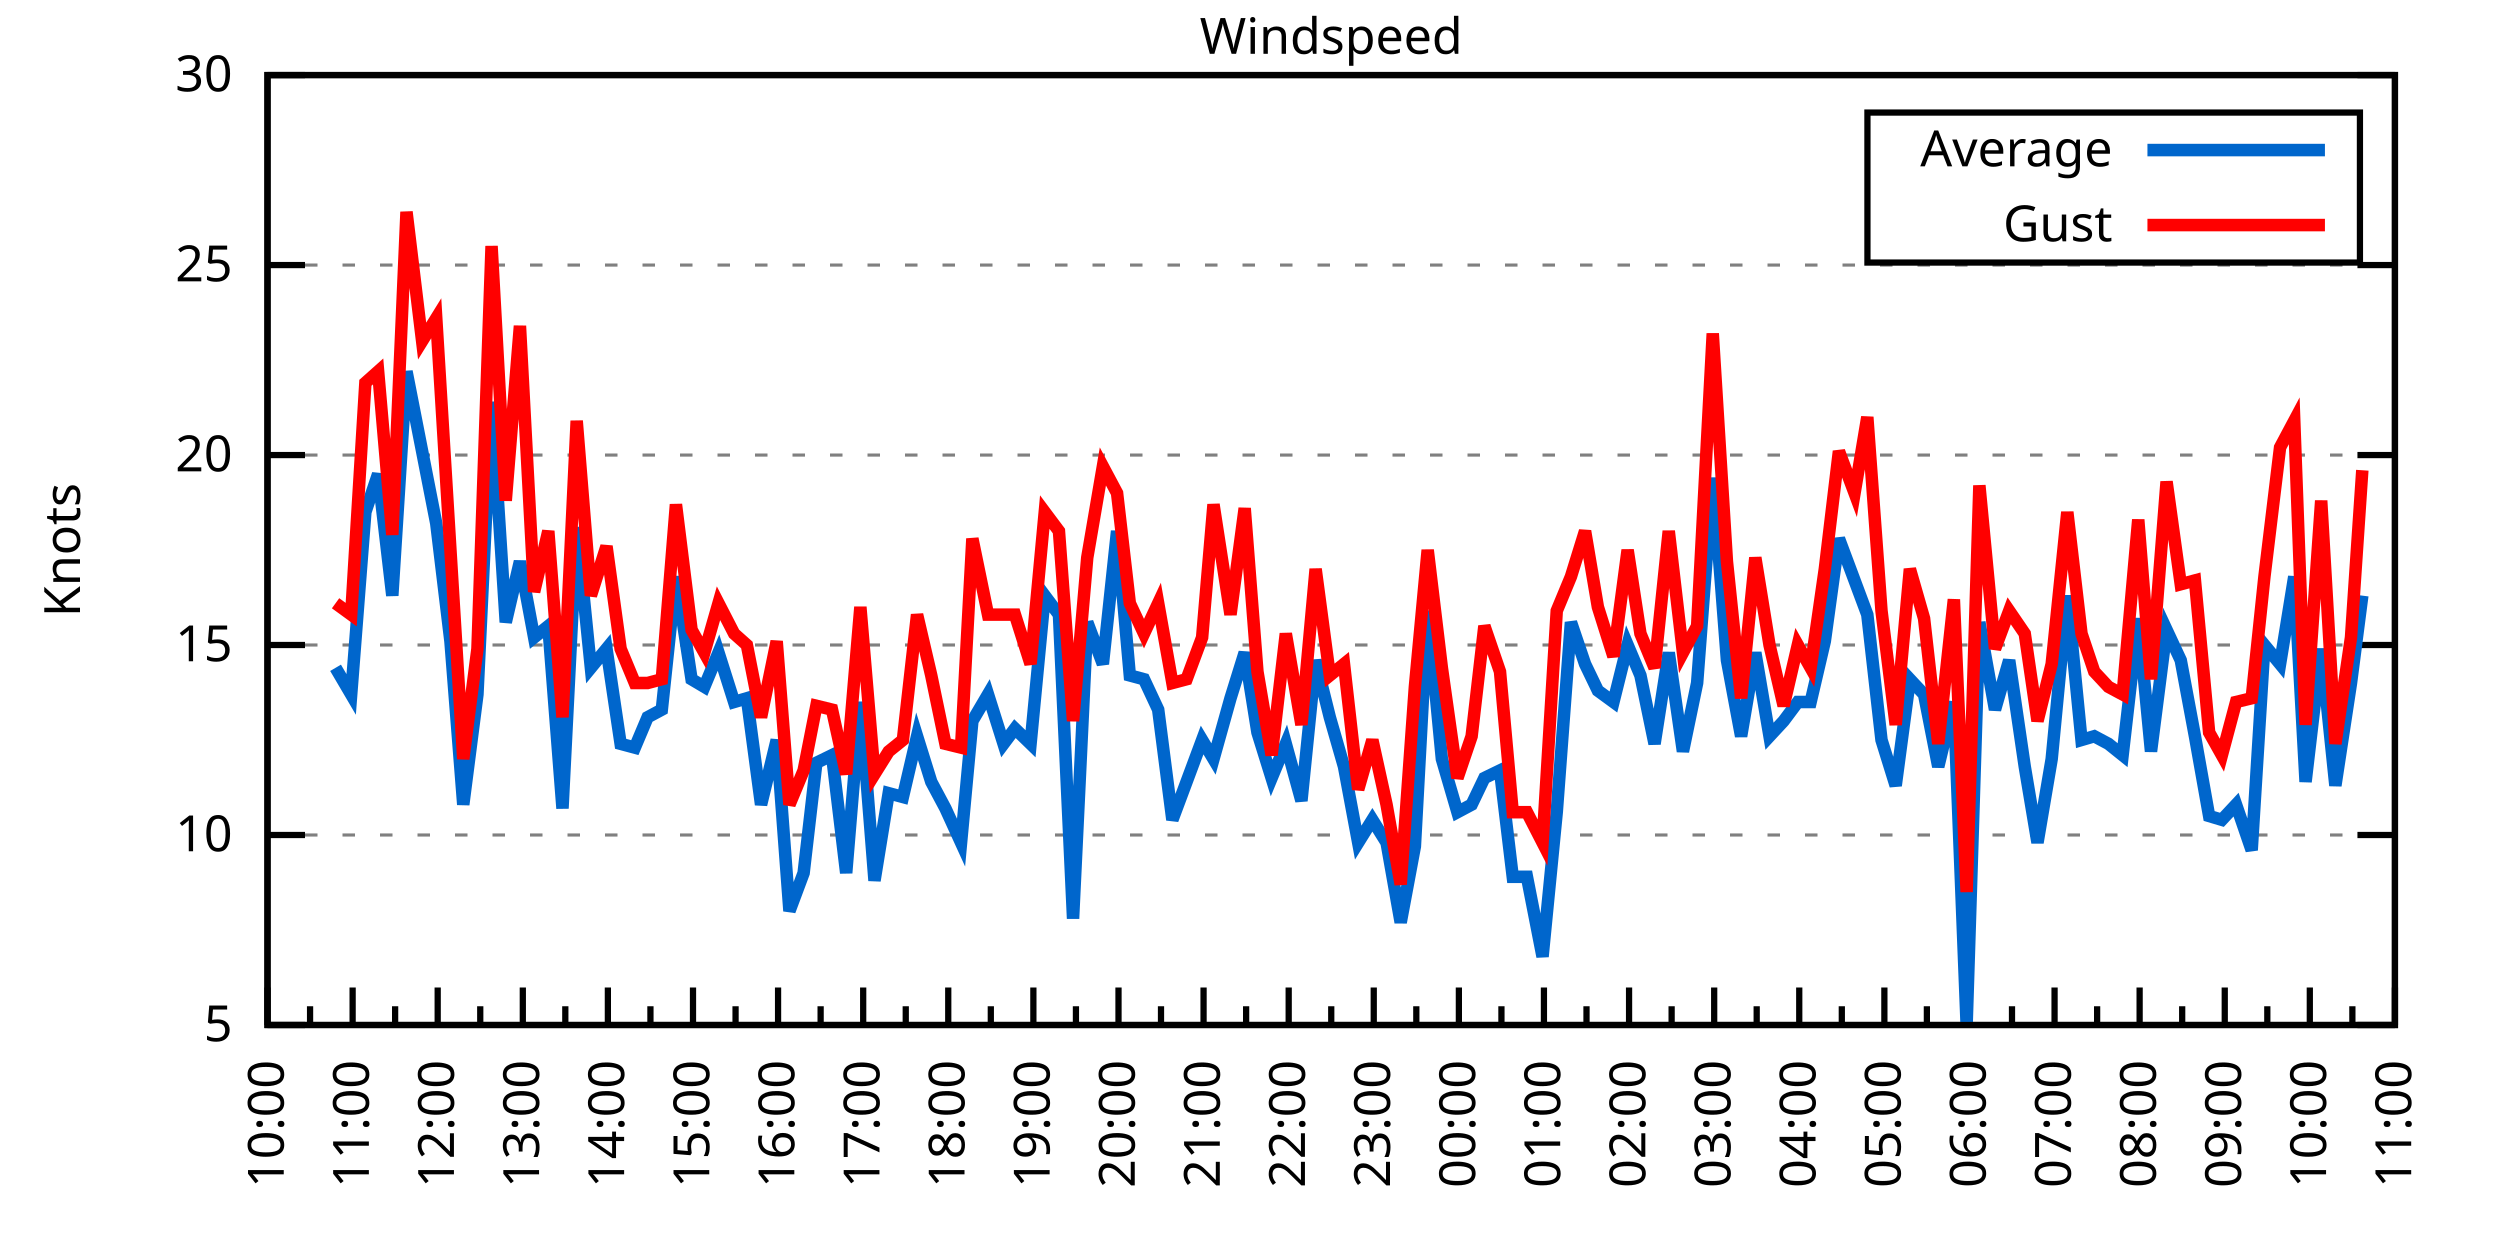
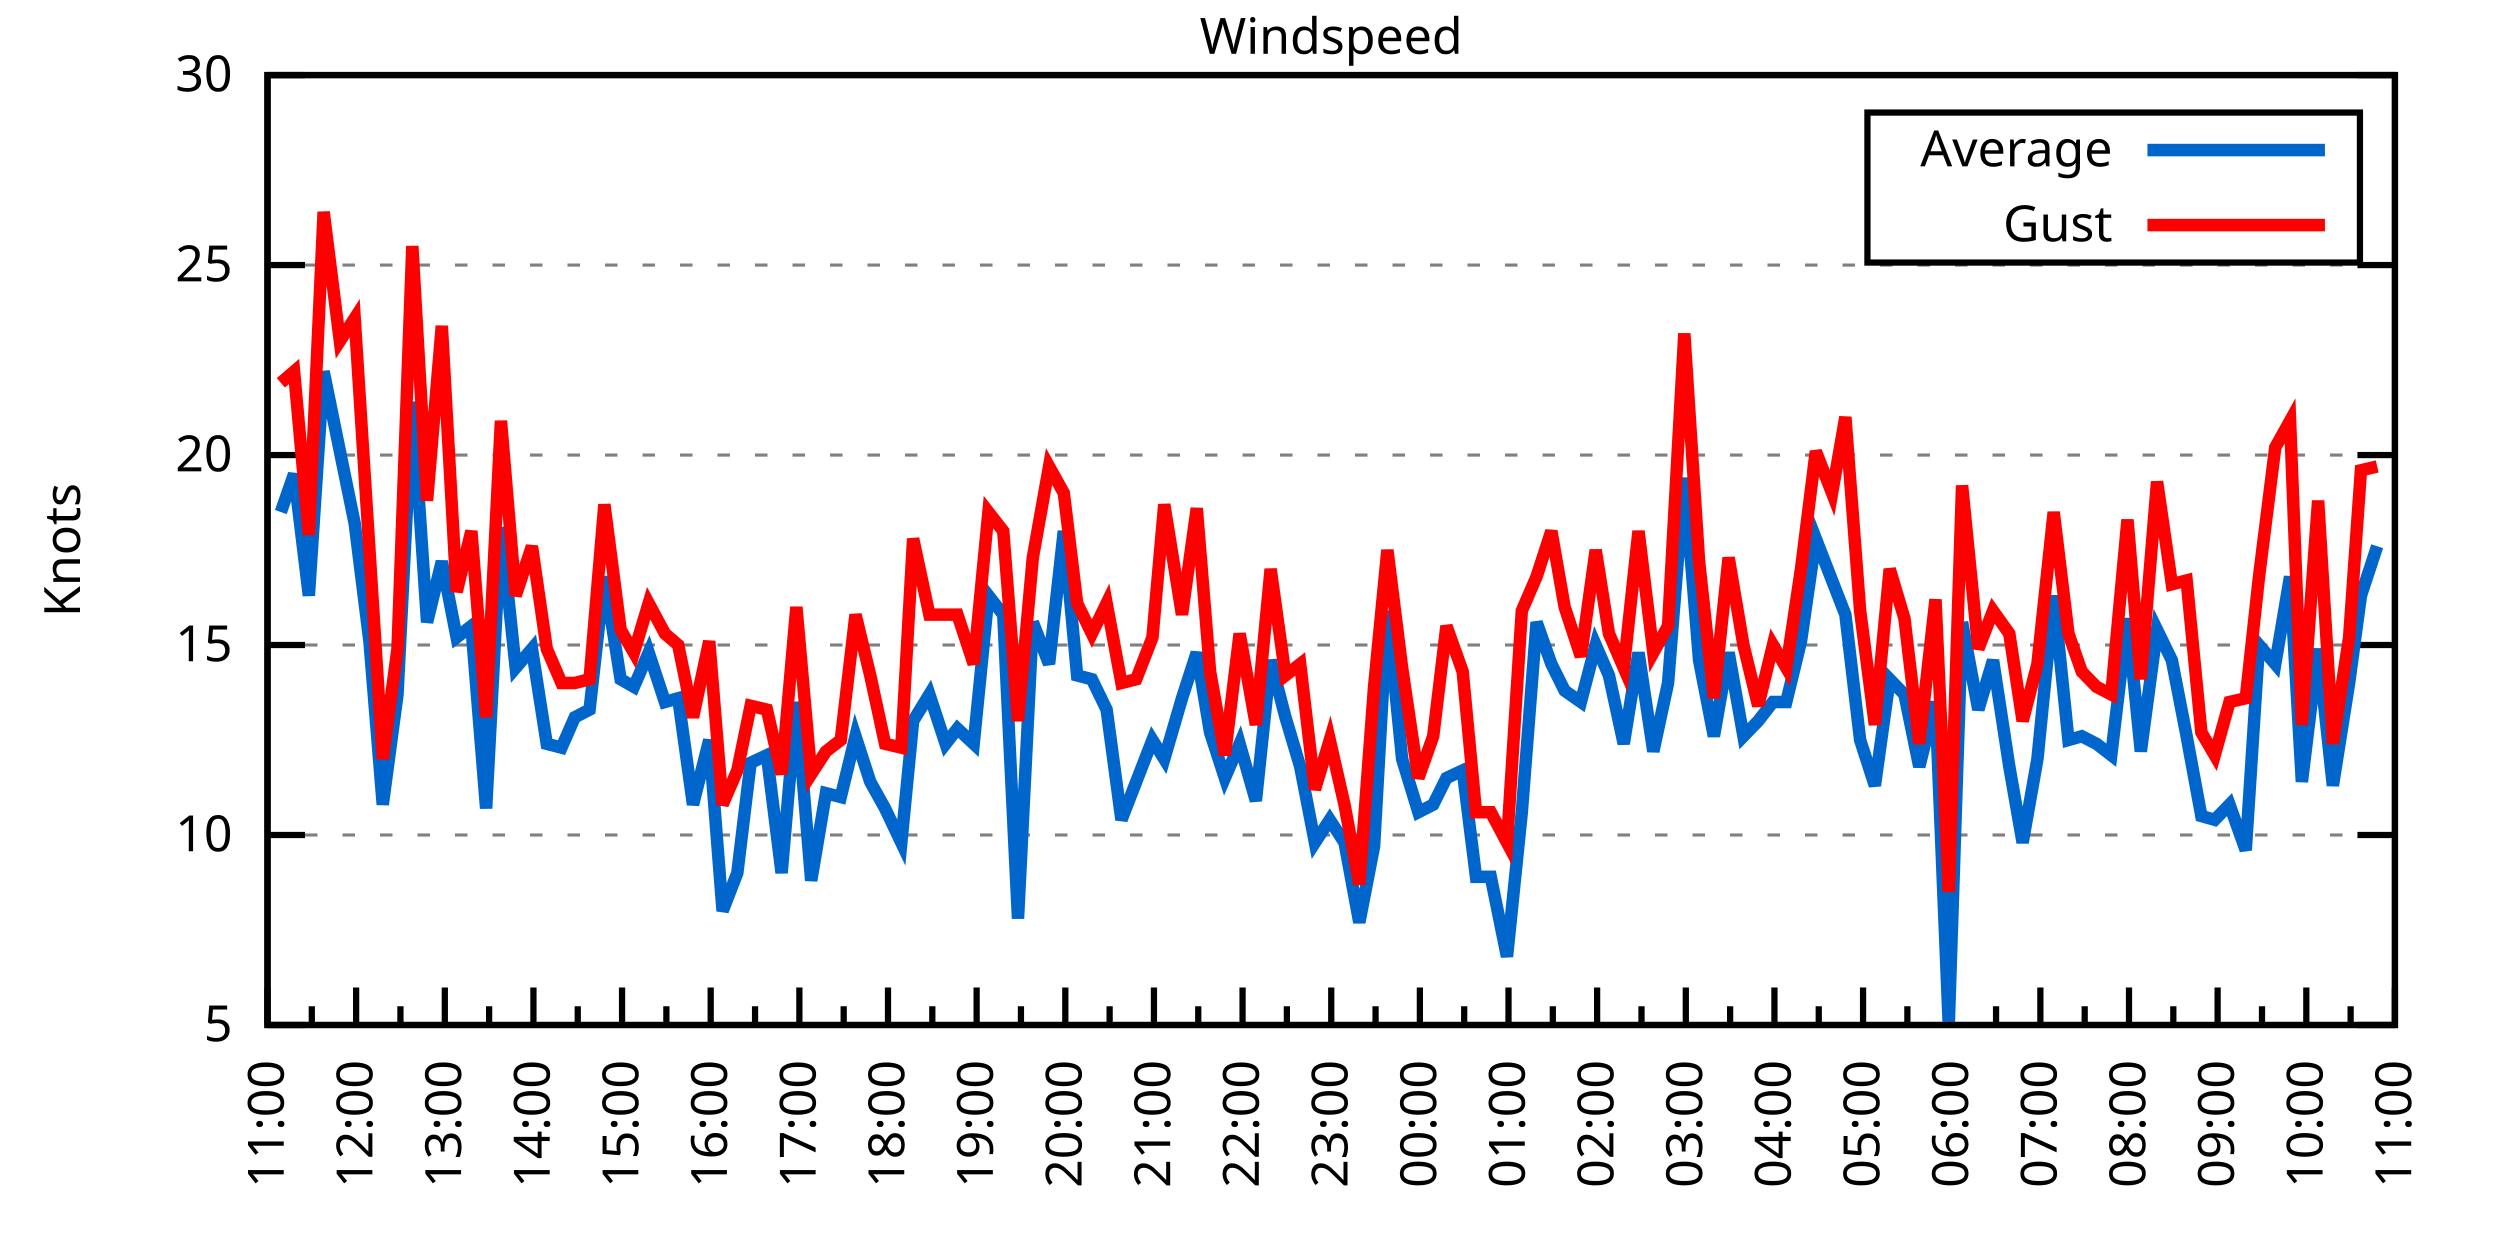
<svg xmlns="http://www.w3.org/2000/svg" xmlns:xlink="http://www.w3.org/1999/xlink" width="400" height="200" viewBox="0 0 400 200">
  <g id="gnuplot_canvas">
    <rect x="0" y="0" width="400" height="200" fill="none" />
    <defs>
      <circle id="gpDot" r="0.5" stroke-width="0.5" stroke="currentColor" />
      <path id="gpPt0" stroke-width="0.333" stroke="currentColor" d="M-1,0 h2 M0,-1 v2" />
      <path id="gpPt1" stroke-width="0.333" stroke="currentColor" d="M-1,-1 L1,1 M1,-1 L-1,1" />
      <path id="gpPt2" stroke-width="0.333" stroke="currentColor" d="M-1,0 L1,0 M0,-1 L0,1 M-1,-1 L1,1 M-1,1 L1,-1" />
      <rect id="gpPt3" stroke-width="0.333" stroke="currentColor" x="-1" y="-1" width="2" height="2" />
      <rect id="gpPt4" stroke-width="0.333" stroke="currentColor" fill="currentColor" x="-1" y="-1" width="2" height="2" />
      <circle id="gpPt5" stroke-width="0.333" stroke="currentColor" cx="0" cy="0" r="1" />
      <use xlink:href="#gpPt5" id="gpPt6" fill="currentColor" stroke="none" />
      <path id="gpPt7" stroke-width="0.333" stroke="currentColor" d="M0,-1.33 L-1.33,0.67 L1.33,0.67 z" />
      <use xlink:href="#gpPt7" id="gpPt8" fill="currentColor" stroke="none" />
      <use xlink:href="#gpPt7" id="gpPt9" stroke="currentColor" transform="rotate(180)" />
      <use xlink:href="#gpPt9" id="gpPt10" fill="currentColor" stroke="none" />
      <use xlink:href="#gpPt3" id="gpPt11" stroke="currentColor" transform="rotate(45)" />
      <use xlink:href="#gpPt11" id="gpPt12" fill="currentColor" stroke="none" />
      <path id="gpPt13" stroke-width="0.333" stroke="currentColor" d="M0,1.330 L1.265,0.411 L0.782,-1.067 L-0.782,-1.076 L-1.265,0.411 z" />
      <use xlink:href="#gpPt13" id="gpPt14" fill="currentColor" stroke="none" />
      <filter id="textbox" filterUnits="objectBoundingBox" x="0" y="0" height="1" width="1">
        <feFlood flood-color="white" flood-opacity="1" result="bgnd" />
        <feComposite in="SourceGraphic" in2="bgnd" operator="atop" />
      </filter>
      <filter id="greybox" filterUnits="objectBoundingBox" x="0" y="0" height="1" width="1">
        <feFlood flood-color="lightgrey" flood-opacity="1" result="grey" />
        <feComposite in="SourceGraphic" in2="grey" operator="atop" />
      </filter>
    </defs>
    <g fill="none" color="white" stroke="currentColor" stroke-width="1.00" stroke-linecap="butt" stroke-linejoin="miter">
</g>
    <g fill="none" color="black" stroke="currentColor" stroke-width="1.00" stroke-linecap="butt" stroke-linejoin="miter">
      <g stroke="none" shape-rendering="crispEdges">
        <polygon fill="rgb(255, 255, 255)" points="42.80,164.00 383.18,164.00 383.18,12.02 42.80,12.02 " />
      </g>
    </g>
    <g fill="none" color="black" stroke="currentColor" stroke-width="1.00" stroke-linecap="butt" stroke-linejoin="miter">
</g>
    <g fill="none" color="black" stroke="black" stroke-width="0.50" stroke-linecap="butt" stroke-linejoin="miter">
</g>
    <g fill="none" color="gray" stroke="currentColor" stroke-width="0.50" stroke-linecap="butt" stroke-linejoin="miter">
      <path stroke="gray" stroke-dasharray="2,4" class="gridline" d="M42.80,164.00 L383.19,164.00  " />
    </g>
    <g fill="none" color="gray" stroke="gray" stroke-width="1.00" stroke-linecap="butt" stroke-linejoin="miter">
</g>
    <g fill="none" color="black" stroke="currentColor" stroke-width="1.00" stroke-linecap="butt" stroke-linejoin="miter">
      <path stroke="black" d="M42.80,164.00 L48.80,164.00 M383.19,164.00 L377.19,164.00  " />
      <g transform="translate(37.20,166.60)" stroke="none" fill="black" font-family="Sans" font-size="8.00" text-anchor="end">
        <text>
          <tspan font-family="Sans"> 5</tspan>
        </text>
      </g>
    </g>
    <g fill="none" color="black" stroke="currentColor" stroke-width="1.00" stroke-linecap="butt" stroke-linejoin="miter">
</g>
    <g fill="none" color="black" stroke="black" stroke-width="0.50" stroke-linecap="butt" stroke-linejoin="miter">
</g>
    <g fill="none" color="gray" stroke="currentColor" stroke-width="0.50" stroke-linecap="butt" stroke-linejoin="miter">
      <path stroke="gray" stroke-dasharray="2,4" class="gridline" d="M42.80,133.60 L383.19,133.60  " />
    </g>
    <g fill="none" color="gray" stroke="gray" stroke-width="1.00" stroke-linecap="butt" stroke-linejoin="miter">
</g>
    <g fill="none" color="black" stroke="currentColor" stroke-width="1.00" stroke-linecap="butt" stroke-linejoin="miter">
      <path stroke="black" d="M42.80,133.60 L48.80,133.60 M383.19,133.60 L377.19,133.60  " />
      <g transform="translate(37.20,136.20)" stroke="none" fill="black" font-family="Sans" font-size="8.00" text-anchor="end">
        <text>
          <tspan font-family="Sans"> 10</tspan>
        </text>
      </g>
    </g>
    <g fill="none" color="black" stroke="currentColor" stroke-width="1.00" stroke-linecap="butt" stroke-linejoin="miter">
</g>
    <g fill="none" color="black" stroke="black" stroke-width="0.50" stroke-linecap="butt" stroke-linejoin="miter">
</g>
    <g fill="none" color="gray" stroke="currentColor" stroke-width="0.50" stroke-linecap="butt" stroke-linejoin="miter">
      <path stroke="gray" stroke-dasharray="2,4" class="gridline" d="M42.80,103.20 L383.19,103.20  " />
    </g>
    <g fill="none" color="gray" stroke="gray" stroke-width="1.00" stroke-linecap="butt" stroke-linejoin="miter">
</g>
    <g fill="none" color="black" stroke="currentColor" stroke-width="1.00" stroke-linecap="butt" stroke-linejoin="miter">
      <path stroke="black" d="M42.80,103.20 L48.80,103.20 M383.19,103.20 L377.19,103.20  " />
      <g transform="translate(37.20,105.80)" stroke="none" fill="black" font-family="Sans" font-size="8.00" text-anchor="end">
        <text>
          <tspan font-family="Sans"> 15</tspan>
        </text>
      </g>
    </g>
    <g fill="none" color="black" stroke="currentColor" stroke-width="1.00" stroke-linecap="butt" stroke-linejoin="miter">
</g>
    <g fill="none" color="black" stroke="black" stroke-width="0.50" stroke-linecap="butt" stroke-linejoin="miter">
</g>
    <g fill="none" color="gray" stroke="currentColor" stroke-width="0.50" stroke-linecap="butt" stroke-linejoin="miter">
      <path stroke="gray" stroke-dasharray="2,4" class="gridline" d="M42.80,72.81 L383.19,72.81  " />
    </g>
    <g fill="none" color="gray" stroke="gray" stroke-width="1.00" stroke-linecap="butt" stroke-linejoin="miter">
</g>
    <g fill="none" color="black" stroke="currentColor" stroke-width="1.00" stroke-linecap="butt" stroke-linejoin="miter">
      <path stroke="black" d="M42.80,72.81 L48.80,72.81 M383.19,72.81 L377.19,72.81  " />
      <g transform="translate(37.20,75.41)" stroke="none" fill="black" font-family="Sans" font-size="8.00" text-anchor="end">
        <text>
          <tspan font-family="Sans"> 20</tspan>
        </text>
      </g>
    </g>
    <g fill="none" color="black" stroke="currentColor" stroke-width="1.00" stroke-linecap="butt" stroke-linejoin="miter">
</g>
    <g fill="none" color="black" stroke="black" stroke-width="0.50" stroke-linecap="butt" stroke-linejoin="miter">
</g>
    <g fill="none" color="gray" stroke="currentColor" stroke-width="0.50" stroke-linecap="butt" stroke-linejoin="miter">
      <path stroke="gray" stroke-dasharray="2,4" class="gridline" d="M42.80,42.41 L383.19,42.41  " />
    </g>
    <g fill="none" color="gray" stroke="gray" stroke-width="1.00" stroke-linecap="butt" stroke-linejoin="miter">
</g>
    <g fill="none" color="black" stroke="currentColor" stroke-width="1.00" stroke-linecap="butt" stroke-linejoin="miter">
      <path stroke="black" d="M42.80,42.41 L48.80,42.41 M383.19,42.41 L377.19,42.41  " />
      <g transform="translate(37.20,45.01)" stroke="none" fill="black" font-family="Sans" font-size="8.00" text-anchor="end">
        <text>
          <tspan font-family="Sans"> 25</tspan>
        </text>
      </g>
    </g>
    <g fill="none" color="black" stroke="currentColor" stroke-width="1.00" stroke-linecap="butt" stroke-linejoin="miter">
</g>
    <g fill="none" color="black" stroke="black" stroke-width="0.50" stroke-linecap="butt" stroke-linejoin="miter">
</g>
    <g fill="none" color="gray" stroke="currentColor" stroke-width="0.50" stroke-linecap="butt" stroke-linejoin="miter">
      <path stroke="gray" stroke-dasharray="2,4" class="gridline" d="M42.80,12.01 L383.19,12.01  " />
    </g>
    <g fill="none" color="gray" stroke="gray" stroke-width="1.00" stroke-linecap="butt" stroke-linejoin="miter">
</g>
    <g fill="none" color="black" stroke="currentColor" stroke-width="1.00" stroke-linecap="butt" stroke-linejoin="miter">
      <path stroke="black" d="M42.80,12.01 L48.80,12.01 M383.19,12.01 L377.19,12.01  " />
      <g transform="translate(37.20,14.61)" stroke="none" fill="black" font-family="Sans" font-size="8.00" text-anchor="end">
        <text>
          <tspan font-family="Sans"> 30</tspan>
        </text>
      </g>
    </g>
    <g fill="none" color="black" stroke="currentColor" stroke-width="1.00" stroke-linecap="butt" stroke-linejoin="miter">
      <path stroke="black" d="M42.80,164.00 L42.80,158.00  " />
      <g transform="translate(45.40,169.60) rotate(270)" stroke="none" fill="black" font-family="Sans" font-size="8.00" text-anchor="end">
        <text>
+           <tspan font-family="Sans">11:00</tspan>
+         </text>
+       </g>
+     </g>
+     <g fill="none" color="black" stroke="currentColor" stroke-width="1.00" stroke-linecap="butt" stroke-linejoin="miter">
+       <path stroke="black" d="M49.89,164.00 L49.89,161.00 M56.98,164.00 L56.98,158.00  " />
+       <g transform="translate(59.58,169.60) rotate(270)" stroke="none" fill="black" font-family="Sans" font-size="8.00" text-anchor="end">
+         <text>
+           <tspan font-family="Sans">12:00</tspan>
+         </text>
+       </g>
+     </g>
+     <g fill="none" color="black" stroke="currentColor" stroke-width="1.00" stroke-linecap="butt" stroke-linejoin="miter">
+       <path stroke="black" d="M64.07,164.00 L64.07,161.00 M71.17,164.00 L71.17,158.00  " />
+       <g transform="translate(73.77,169.60) rotate(270)" stroke="none" fill="black" font-family="Sans" font-size="8.00" text-anchor="end">
+         <text>
+           <tspan font-family="Sans">13:00</tspan>
+         </text>
+       </g>
+     </g>
+     <g fill="none" color="black" stroke="currentColor" stroke-width="1.00" stroke-linecap="butt" stroke-linejoin="miter">
+       <path stroke="black" d="M78.26,164.00 L78.26,161.00 M85.35,164.00 L85.35,158.00  " />
+       <g transform="translate(87.95,169.60) rotate(270)" stroke="none" fill="black" font-family="Sans" font-size="8.00" text-anchor="end">
+         <text>
+           <tspan font-family="Sans">14:00</tspan>
+         </text>
+       </g>
+     </g>
+     <g fill="none" color="black" stroke="currentColor" stroke-width="1.00" stroke-linecap="butt" stroke-linejoin="miter">
+       <path stroke="black" d="M92.44,164.00 L92.44,161.00 M99.53,164.00 L99.53,158.00  " />
+       <g transform="translate(102.13,169.60) rotate(270)" stroke="none" fill="black" font-family="Sans" font-size="8.00" text-anchor="end">
+         <text>
+           <tspan font-family="Sans">15:00</tspan>
+         </text>
+       </g>
+     </g>
+     <g fill="none" color="black" stroke="currentColor" stroke-width="1.00" stroke-linecap="butt" stroke-linejoin="miter">
+       <path stroke="black" d="M106.62,164.00 L106.62,161.00 M113.71,164.00 L113.71,158.00  " />
+       <g transform="translate(116.31,169.60) rotate(270)" stroke="none" fill="black" font-family="Sans" font-size="8.00" text-anchor="end">
+         <text>
+           <tspan font-family="Sans">16:00</tspan>
+         </text>
+       </g>
+     </g>
+     <g fill="none" color="black" stroke="currentColor" stroke-width="1.00" stroke-linecap="butt" stroke-linejoin="miter">
+       <path stroke="black" d="M120.81,164.00 L120.81,161.00 M127.90,164.00 L127.90,158.00  " />
+       <g transform="translate(130.50,169.60) rotate(270)" stroke="none" fill="black" font-family="Sans" font-size="8.00" text-anchor="end">
+         <text>
+           <tspan font-family="Sans">17:00</tspan>
+         </text>
+       </g>
+     </g>
+     <g fill="none" color="black" stroke="currentColor" stroke-width="1.00" stroke-linecap="butt" stroke-linejoin="miter">
+       <path stroke="black" d="M134.99,164.00 L134.99,161.00 M142.08,164.00 L142.08,158.00  " />
+       <g transform="translate(144.68,169.60) rotate(270)" stroke="none" fill="black" font-family="Sans" font-size="8.00" text-anchor="end">
+         <text>
+           <tspan font-family="Sans">18:00</tspan>
+         </text>
+       </g>
+     </g>
+     <g fill="none" color="black" stroke="currentColor" stroke-width="1.00" stroke-linecap="butt" stroke-linejoin="miter">
+       <path stroke="black" d="M149.17,164.00 L149.17,161.00 M156.26,164.00 L156.26,158.00  " />
+       <g transform="translate(158.86,169.60) rotate(270)" stroke="none" fill="black" font-family="Sans" font-size="8.00" text-anchor="end">
+         <text>
+           <tspan font-family="Sans">19:00</tspan>
+         </text>
+       </g>
+     </g>
+     <g fill="none" color="black" stroke="currentColor" stroke-width="1.00" stroke-linecap="butt" stroke-linejoin="miter">
+       <path stroke="black" d="M163.35,164.00 L163.35,161.00 M170.45,164.00 L170.45,158.00  " />
+       <g transform="translate(173.05,169.60) rotate(270)" stroke="none" fill="black" font-family="Sans" font-size="8.00" text-anchor="end">
+         <text>
+           <tspan font-family="Sans">20:00</tspan>
+         </text>
+       </g>
+     </g>
+     <g fill="none" color="black" stroke="currentColor" stroke-width="1.00" stroke-linecap="butt" stroke-linejoin="miter">
+       <path stroke="black" d="M177.54,164.00 L177.54,161.00 M184.63,164.00 L184.63,158.00  " />
+       <g transform="translate(187.23,169.60) rotate(270)" stroke="none" fill="black" font-family="Sans" font-size="8.00" text-anchor="end">
+         <text>
+           <tspan font-family="Sans">21:00</tspan>
+         </text>
+       </g>
+     </g>
+     <g fill="none" color="black" stroke="currentColor" stroke-width="1.00" stroke-linecap="butt" stroke-linejoin="miter">
+       <path stroke="black" d="M191.72,164.00 L191.72,161.00 M198.81,164.00 L198.81,158.00  " />
+       <g transform="translate(201.41,169.60) rotate(270)" stroke="none" fill="black" font-family="Sans" font-size="8.00" text-anchor="end">
+         <text>
+           <tspan font-family="Sans">22:00</tspan>
+         </text>
+       </g>
+     </g>
+     <g fill="none" color="black" stroke="currentColor" stroke-width="1.00" stroke-linecap="butt" stroke-linejoin="miter">
+       <path stroke="black" d="M205.90,164.00 L205.90,161.00 M213.00,164.00 L213.00,158.00  " />
+       <g transform="translate(215.60,169.60) rotate(270)" stroke="none" fill="black" font-family="Sans" font-size="8.00" text-anchor="end">
+         <text>
+           <tspan font-family="Sans">23:00</tspan>
+         </text>
+       </g>
+     </g>
+     <g fill="none" color="black" stroke="currentColor" stroke-width="1.00" stroke-linecap="butt" stroke-linejoin="miter">
+       <path stroke="black" d="M220.09,164.00 L220.09,161.00 M227.18,164.00 L227.18,158.00  " />
+       <g transform="translate(229.78,169.60) rotate(270)" stroke="none" fill="black" font-family="Sans" font-size="8.00" text-anchor="end">
+         <text>
+           <tspan font-family="Sans">00:00</tspan>
+         </text>
+       </g>
+     </g>
+     <g fill="none" color="black" stroke="currentColor" stroke-width="1.00" stroke-linecap="butt" stroke-linejoin="miter">
+       <path stroke="black" d="M234.27,164.00 L234.27,161.00 M241.36,164.00 L241.36,158.00  " />
+       <g transform="translate(243.96,169.60) rotate(270)" stroke="none" fill="black" font-family="Sans" font-size="8.00" text-anchor="end">
+         <text>
+           <tspan font-family="Sans">01:00</tspan>
+         </text>
+       </g>
+     </g>
+     <g fill="none" color="black" stroke="currentColor" stroke-width="1.00" stroke-linecap="butt" stroke-linejoin="miter">
+       <path stroke="black" d="M248.45,164.00 L248.45,161.00 M255.54,164.00 L255.54,158.00  " />
+       <g transform="translate(258.14,169.60) rotate(270)" stroke="none" fill="black" font-family="Sans" font-size="8.00" text-anchor="end">
+         <text>
+           <tspan font-family="Sans">02:00</tspan>
+         </text>
+       </g>
+     </g>
+     <g fill="none" color="black" stroke="currentColor" stroke-width="1.00" stroke-linecap="butt" stroke-linejoin="miter">
+       <path stroke="black" d="M262.64,164.00 L262.64,161.00 M269.73,164.00 L269.73,158.00  " />
+       <g transform="translate(272.33,169.60) rotate(270)" stroke="none" fill="black" font-family="Sans" font-size="8.00" text-anchor="end">
+         <text>
+           <tspan font-family="Sans">03:00</tspan>
+         </text>
+       </g>
+     </g>
+     <g fill="none" color="black" stroke="currentColor" stroke-width="1.00" stroke-linecap="butt" stroke-linejoin="miter">
+       <path stroke="black" d="M276.82,164.00 L276.82,161.00 M283.91,164.00 L283.91,158.00  " />
+       <g transform="translate(286.51,169.60) rotate(270)" stroke="none" fill="black" font-family="Sans" font-size="8.00" text-anchor="end">
+         <text>
+           <tspan font-family="Sans">04:00</tspan>
+         </text>
+       </g>
+     </g>
+     <g fill="none" color="black" stroke="currentColor" stroke-width="1.00" stroke-linecap="butt" stroke-linejoin="miter">
+       <path stroke="black" d="M291.00,164.00 L291.00,161.00 M298.09,164.00 L298.09,158.00  " />
+       <g transform="translate(300.69,169.60) rotate(270)" stroke="none" fill="black" font-family="Sans" font-size="8.00" text-anchor="end">
+         <text>
+           <tspan font-family="Sans">05:00</tspan>
+         </text>
+       </g>
+     </g>
+     <g fill="none" color="black" stroke="currentColor" stroke-width="1.00" stroke-linecap="butt" stroke-linejoin="miter">
+       <path stroke="black" d="M305.18,164.00 L305.18,161.00 M312.28,164.00 L312.28,158.00  " />
+       <g transform="translate(314.88,169.60) rotate(270)" stroke="none" fill="black" font-family="Sans" font-size="8.00" text-anchor="end">
+         <text>
+           <tspan font-family="Sans">06:00</tspan>
+         </text>
+       </g>
+     </g>
+     <g fill="none" color="black" stroke="currentColor" stroke-width="1.00" stroke-linecap="butt" stroke-linejoin="miter">
+       <path stroke="black" d="M319.37,164.00 L319.37,161.00 M326.46,164.00 L326.46,158.00  " />
+       <g transform="translate(329.06,169.60) rotate(270)" stroke="none" fill="black" font-family="Sans" font-size="8.00" text-anchor="end">
+         <text>
+           <tspan font-family="Sans">07:00</tspan>
+         </text>
+       </g>
+     </g>
+     <g fill="none" color="black" stroke="currentColor" stroke-width="1.00" stroke-linecap="butt" stroke-linejoin="miter">
+       <path stroke="black" d="M333.55,164.00 L333.55,161.00 M340.64,164.00 L340.64,158.00  " />
+       <g transform="translate(343.24,169.60) rotate(270)" stroke="none" fill="black" font-family="Sans" font-size="8.00" text-anchor="end">
+         <text>
+           <tspan font-family="Sans">08:00</tspan>
+         </text>
+       </g>
+     </g>
+     <g fill="none" color="black" stroke="currentColor" stroke-width="1.00" stroke-linecap="butt" stroke-linejoin="miter">
+       <path stroke="black" d="M347.73,164.00 L347.73,161.00 M354.82,164.00 L354.82,158.00  " />
+       <g transform="translate(357.42,169.60) rotate(270)" stroke="none" fill="black" font-family="Sans" font-size="8.00" text-anchor="end">
+         <text>
+           <tspan font-family="Sans">09:00</tspan>
+         </text>
+       </g>
+     </g>
+     <g fill="none" color="black" stroke="currentColor" stroke-width="1.00" stroke-linecap="butt" stroke-linejoin="miter">
+       <path stroke="black" d="M361.92,164.00 L361.92,161.00 M369.01,164.00 L369.01,158.00  " />
+       <g transform="translate(371.61,169.60) rotate(270)" stroke="none" fill="black" font-family="Sans" font-size="8.00" text-anchor="end">
+         <text>
          <tspan font-family="Sans">10:00</tspan>
        </text>
      </g>
    </g>
    <g fill="none" color="black" stroke="currentColor" stroke-width="1.00" stroke-linecap="butt" stroke-linejoin="miter">
-       <path stroke="black" d="M49.61,164.00 L49.61,161.00 M56.42,164.00 L56.42,158.00  " />
-       <g transform="translate(59.02,169.60) rotate(270)" stroke="none" fill="black" font-family="Sans" font-size="8.00" text-anchor="end">
-         <text>
-           <tspan font-family="Sans">11:00</tspan>
-         </text>
-       </g>
-     </g>
-     <g fill="none" color="black" stroke="currentColor" stroke-width="1.00" stroke-linecap="butt" stroke-linejoin="miter">
-       <path stroke="black" d="M63.22,164.00 L63.22,161.00 M70.03,164.00 L70.03,158.00  " />
-       <g transform="translate(72.63,169.60) rotate(270)" stroke="none" fill="black" font-family="Sans" font-size="8.00" text-anchor="end">
-         <text>
-           <tspan font-family="Sans">12:00</tspan>
-         </text>
-       </g>
-     </g>
-     <g fill="none" color="black" stroke="currentColor" stroke-width="1.00" stroke-linecap="butt" stroke-linejoin="miter">
-       <path stroke="black" d="M76.84,164.00 L76.84,161.00 M83.65,164.00 L83.65,158.00  " />
-       <g transform="translate(86.25,169.60) rotate(270)" stroke="none" fill="black" font-family="Sans" font-size="8.00" text-anchor="end">
-         <text>
-           <tspan font-family="Sans">13:00</tspan>
-         </text>
-       </g>
-     </g>
-     <g fill="none" color="black" stroke="currentColor" stroke-width="1.00" stroke-linecap="butt" stroke-linejoin="miter">
-       <path stroke="black" d="M90.45,164.00 L90.45,161.00 M97.26,164.00 L97.26,158.00  " />
-       <g transform="translate(99.86,169.60) rotate(270)" stroke="none" fill="black" font-family="Sans" font-size="8.00" text-anchor="end">
-         <text>
-           <tspan font-family="Sans">14:00</tspan>
-         </text>
-       </g>
-     </g>
-     <g fill="none" color="black" stroke="currentColor" stroke-width="1.00" stroke-linecap="butt" stroke-linejoin="miter">
-       <path stroke="black" d="M104.07,164.00 L104.07,161.00 M110.88,164.00 L110.88,158.00  " />
-       <g transform="translate(113.48,169.60) rotate(270)" stroke="none" fill="black" font-family="Sans" font-size="8.00" text-anchor="end">
-         <text>
-           <tspan font-family="Sans">15:00</tspan>
-         </text>
-       </g>
-     </g>
-     <g fill="none" color="black" stroke="currentColor" stroke-width="1.00" stroke-linecap="butt" stroke-linejoin="miter">
-       <path stroke="black" d="M117.69,164.00 L117.69,161.00 M124.49,164.00 L124.49,158.00  " />
-       <g transform="translate(127.09,169.60) rotate(270)" stroke="none" fill="black" font-family="Sans" font-size="8.00" text-anchor="end">
-         <text>
-           <tspan font-family="Sans">16:00</tspan>
-         </text>
-       </g>
-     </g>
-     <g fill="none" color="black" stroke="currentColor" stroke-width="1.00" stroke-linecap="butt" stroke-linejoin="miter">
-       <path stroke="black" d="M131.30,164.00 L131.30,161.00 M138.11,164.00 L138.11,158.00  " />
-       <g transform="translate(140.71,169.60) rotate(270)" stroke="none" fill="black" font-family="Sans" font-size="8.00" text-anchor="end">
-         <text>
-           <tspan font-family="Sans">17:00</tspan>
-         </text>
-       </g>
-     </g>
-     <g fill="none" color="black" stroke="currentColor" stroke-width="1.00" stroke-linecap="butt" stroke-linejoin="miter">
-       <path stroke="black" d="M144.92,164.00 L144.92,161.00 M151.72,164.00 L151.72,158.00  " />
-       <g transform="translate(154.32,169.60) rotate(270)" stroke="none" fill="black" font-family="Sans" font-size="8.00" text-anchor="end">
-         <text>
-           <tspan font-family="Sans">18:00</tspan>
-         </text>
-       </g>
-     </g>
-     <g fill="none" color="black" stroke="currentColor" stroke-width="1.00" stroke-linecap="butt" stroke-linejoin="miter">
-       <path stroke="black" d="M158.53,164.00 L158.53,161.00 M165.34,164.00 L165.34,158.00  " />
-       <g transform="translate(167.94,169.60) rotate(270)" stroke="none" fill="black" font-family="Sans" font-size="8.00" text-anchor="end">
-         <text>
-           <tspan font-family="Sans">19:00</tspan>
-         </text>
-       </g>
-     </g>
-     <g fill="none" color="black" stroke="currentColor" stroke-width="1.00" stroke-linecap="butt" stroke-linejoin="miter">
-       <path stroke="black" d="M172.15,164.00 L172.15,161.00 M178.96,164.00 L178.96,158.00  " />
-       <g transform="translate(181.56,169.60) rotate(270)" stroke="none" fill="black" font-family="Sans" font-size="8.00" text-anchor="end">
-         <text>
-           <tspan font-family="Sans">20:00</tspan>
-         </text>
-       </g>
-     </g>
-     <g fill="none" color="black" stroke="currentColor" stroke-width="1.00" stroke-linecap="butt" stroke-linejoin="miter">
-       <path stroke="black" d="M185.76,164.00 L185.76,161.00 M192.57,164.00 L192.57,158.00  " />
-       <g transform="translate(195.17,169.60) rotate(270)" stroke="none" fill="black" font-family="Sans" font-size="8.00" text-anchor="end">
-         <text>
-           <tspan font-family="Sans">21:00</tspan>
-         </text>
-       </g>
-     </g>
-     <g fill="none" color="black" stroke="currentColor" stroke-width="1.00" stroke-linecap="butt" stroke-linejoin="miter">
-       <path stroke="black" d="M199.38,164.00 L199.38,161.00 M206.19,164.00 L206.19,158.00  " />
-       <g transform="translate(208.79,169.60) rotate(270)" stroke="none" fill="black" font-family="Sans" font-size="8.00" text-anchor="end">
-         <text>
-           <tspan font-family="Sans">22:00</tspan>
-         </text>
-       </g>
-     </g>
-     <g fill="none" color="black" stroke="currentColor" stroke-width="1.00" stroke-linecap="butt" stroke-linejoin="miter">
-       <path stroke="black" d="M213.00,164.00 L213.00,161.00 M219.80,164.00 L219.80,158.00  " />
-       <g transform="translate(222.40,169.60) rotate(270)" stroke="none" fill="black" font-family="Sans" font-size="8.00" text-anchor="end">
-         <text>
-           <tspan font-family="Sans">23:00</tspan>
-         </text>
-       </g>
-     </g>
-     <g fill="none" color="black" stroke="currentColor" stroke-width="1.00" stroke-linecap="butt" stroke-linejoin="miter">
-       <path stroke="black" d="M226.61,164.00 L226.61,161.00 M233.42,164.00 L233.42,158.00  " />
-       <g transform="translate(236.02,169.60) rotate(270)" stroke="none" fill="black" font-family="Sans" font-size="8.00" text-anchor="end">
-         <text>
-           <tspan font-family="Sans">00:00</tspan>
-         </text>
-       </g>
-     </g>
-     <g fill="none" color="black" stroke="currentColor" stroke-width="1.00" stroke-linecap="butt" stroke-linejoin="miter">
-       <path stroke="black" d="M240.23,164.00 L240.23,161.00 M247.03,164.00 L247.03,158.00  " />
-       <g transform="translate(249.63,169.60) rotate(270)" stroke="none" fill="black" font-family="Sans" font-size="8.00" text-anchor="end">
-         <text>
-           <tspan font-family="Sans">01:00</tspan>
-         </text>
-       </g>
-     </g>
-     <g fill="none" color="black" stroke="currentColor" stroke-width="1.00" stroke-linecap="butt" stroke-linejoin="miter">
-       <path stroke="black" d="M253.84,164.00 L253.84,161.00 M260.65,164.00 L260.65,158.00  " />
-       <g transform="translate(263.25,169.60) rotate(270)" stroke="none" fill="black" font-family="Sans" font-size="8.00" text-anchor="end">
-         <text>
-           <tspan font-family="Sans">02:00</tspan>
-         </text>
-       </g>
-     </g>
-     <g fill="none" color="black" stroke="currentColor" stroke-width="1.00" stroke-linecap="butt" stroke-linejoin="miter">
-       <path stroke="black" d="M267.46,164.00 L267.46,161.00 M274.27,164.00 L274.27,158.00  " />
-       <g transform="translate(276.87,169.60) rotate(270)" stroke="none" fill="black" font-family="Sans" font-size="8.00" text-anchor="end">
-         <text>
-           <tspan font-family="Sans">03:00</tspan>
-         </text>
-       </g>
-     </g>
-     <g fill="none" color="black" stroke="currentColor" stroke-width="1.00" stroke-linecap="butt" stroke-linejoin="miter">
-       <path stroke="black" d="M281.07,164.00 L281.07,161.00 M287.88,164.00 L287.88,158.00  " />
-       <g transform="translate(290.48,169.60) rotate(270)" stroke="none" fill="black" font-family="Sans" font-size="8.00" text-anchor="end">
-         <text>
-           <tspan font-family="Sans">04:00</tspan>
-         </text>
-       </g>
-     </g>
-     <g fill="none" color="black" stroke="currentColor" stroke-width="1.00" stroke-linecap="butt" stroke-linejoin="miter">
-       <path stroke="black" d="M294.69,164.00 L294.69,161.00 M301.50,164.00 L301.50,158.00  " />
-       <g transform="translate(304.10,169.60) rotate(270)" stroke="none" fill="black" font-family="Sans" font-size="8.00" text-anchor="end">
-         <text>
-           <tspan font-family="Sans">05:00</tspan>
-         </text>
-       </g>
-     </g>
-     <g fill="none" color="black" stroke="currentColor" stroke-width="1.00" stroke-linecap="butt" stroke-linejoin="miter">
-       <path stroke="black" d="M308.30,164.00 L308.30,161.00 M315.11,164.00 L315.11,158.00  " />
-       <g transform="translate(317.71,169.60) rotate(270)" stroke="none" fill="black" font-family="Sans" font-size="8.00" text-anchor="end">
-         <text>
-           <tspan font-family="Sans">06:00</tspan>
-         </text>
-       </g>
-     </g>
-     <g fill="none" color="black" stroke="currentColor" stroke-width="1.00" stroke-linecap="butt" stroke-linejoin="miter">
-       <path stroke="black" d="M321.92,164.00 L321.92,161.00 M328.73,164.00 L328.73,158.00  " />
-       <g transform="translate(331.33,169.60) rotate(270)" stroke="none" fill="black" font-family="Sans" font-size="8.00" text-anchor="end">
-         <text>
-           <tspan font-family="Sans">07:00</tspan>
-         </text>
-       </g>
-     </g>
-     <g fill="none" color="black" stroke="currentColor" stroke-width="1.00" stroke-linecap="butt" stroke-linejoin="miter">
-       <path stroke="black" d="M335.54,164.00 L335.54,161.00 M342.34,164.00 L342.34,158.00  " />
-       <g transform="translate(344.94,169.60) rotate(270)" stroke="none" fill="black" font-family="Sans" font-size="8.00" text-anchor="end">
-         <text>
-           <tspan font-family="Sans">08:00</tspan>
-         </text>
-       </g>
-     </g>
-     <g fill="none" color="black" stroke="currentColor" stroke-width="1.00" stroke-linecap="butt" stroke-linejoin="miter">
-       <path stroke="black" d="M349.15,164.00 L349.15,161.00 M355.96,164.00 L355.96,158.00  " />
-       <g transform="translate(358.56,169.60) rotate(270)" stroke="none" fill="black" font-family="Sans" font-size="8.00" text-anchor="end">
-         <text>
-           <tspan font-family="Sans">09:00</tspan>
-         </text>
-       </g>
-     </g>
-     <g fill="none" color="black" stroke="currentColor" stroke-width="1.00" stroke-linecap="butt" stroke-linejoin="miter">
-       <path stroke="black" d="M362.77,164.00 L362.77,161.00 M369.57,164.00 L369.57,158.00  " />
-       <g transform="translate(372.17,169.60) rotate(270)" stroke="none" fill="black" font-family="Sans" font-size="8.00" text-anchor="end">
-         <text>
-           <tspan font-family="Sans">10:00</tspan>
-         </text>
-       </g>
-     </g>
-     <g fill="none" color="black" stroke="currentColor" stroke-width="1.00" stroke-linecap="butt" stroke-linejoin="miter">
-       <path stroke="black" d="M376.38,164.00 L376.38,161.00 M383.19,164.00 L383.19,158.00  " />
+       <path stroke="black" d="M376.10,164.00 L376.10,161.00 M383.19,164.00 L383.19,158.00  " />
      <g transform="translate(385.79,169.60) rotate(270)" stroke="none" fill="black" font-family="Sans" font-size="8.00" text-anchor="end">
        <text>
          <tspan font-family="Sans">11:00</tspan>
        </text>
      </g>
    </g>
    <g fill="none" color="black" stroke="currentColor" stroke-width="1.00" stroke-linecap="butt" stroke-linejoin="miter">
</g>
    <g fill="none" color="black" stroke="currentColor" stroke-width="1.00" stroke-linecap="butt" stroke-linejoin="miter">
      <path stroke="black" d="M42.80,12.01 L42.80,164.00 L383.19,164.00 L383.19,12.01 L42.80,12.01 Z  " />
    </g>
    <g fill="none" color="black" stroke="currentColor" stroke-width="1.00" stroke-linecap="butt" stroke-linejoin="miter">
      <g transform="translate(12.80,88.01) rotate(270)" stroke="none" fill="black" font-family="Sans" font-size="8.00" text-anchor="middle">
        <text>
          <tspan font-family="Sans">Knots</tspan>
        </text>
      </g>
    </g>
    <g fill="none" color="black" stroke="currentColor" stroke-width="1.00" stroke-linecap="butt" stroke-linejoin="miter">
</g>
    <g fill="none" color="black" stroke="currentColor" stroke-width="1.00" stroke-linecap="butt" stroke-linejoin="miter">
      <path stroke="black" d="M298.79,42.01 L298.79,18.01 L377.59,18.01 L377.59,42.01 L298.79,42.01 Z  " />
    </g>
    <g id="Windspeed_plot_1">
      <g fill="none" color="white" stroke="black" stroke-width="2.00" stroke-linecap="butt" stroke-linejoin="miter">
</g>
      <g fill="none" color="black" stroke="currentColor" stroke-width="2.00" stroke-linecap="butt" stroke-linejoin="miter">
        <g transform="translate(337.99,26.61)" stroke="none" fill="black" font-family="Sans" font-size="8.00" text-anchor="end">
          <text>
            <tspan font-family="Sans">Average</tspan>
          </text>
        </g>
      </g>
      <g fill="none" color="black" stroke="currentColor" stroke-width="2.00" stroke-linecap="butt" stroke-linejoin="miter">
-         <path stroke="rgb(  0, 102, 204)" d="M343.59,24.01 L371.99,24.01 M53.69,106.85 L56.19,111.11 L58.46,81.93 L60.50,75.85 L62.77,95.30 L65.04,59.43   L67.54,72.20 L69.80,83.75 L72.07,102.60 L74.12,128.74 L76.39,111.11 L78.65,64.29 L80.92,99.56 L83.19,89.83   L85.46,101.99 L87.73,100.16 L90.00,129.35 L92.27,84.36 L94.54,106.85 L97.04,103.81 L99.30,119.01 L101.57,119.62   L103.62,114.76 L105.89,113.54 L108.15,92.26 L110.65,108.68 L112.69,109.89 L114.96,104.42 L117.46,112.32 L119.50,111.72   L121.77,128.74 L124.27,118.40 L126.31,145.76 L128.58,139.68 L130.62,122.05 L133.12,120.83 L135.39,139.68 L137.66,112.32   L139.92,140.90 L142.19,126.91 L144.46,127.52 L146.73,117.80 L149.00,125.09 L151.27,129.35 L153.77,134.82 L155.58,115.36   L158.08,111.11 L160.57,119.01 L162.39,116.58 L164.89,119.01 L167.16,95.30 L169.43,98.34 L171.69,146.98 L173.96,99.56   L176.46,106.24 L178.73,84.97 L180.77,108.07 L183.04,108.68 L185.31,113.54 L187.58,131.17 L189.85,125.09 L192.34,118.40   L194.16,121.44 L196.88,111.72 L199.15,104.42 L201.19,117.19 L203.46,124.48 L205.73,119.01 L208.23,128.13 L210.50,105.64   L212.77,114.76 L215.04,122.66 L217.31,134.82 L219.58,131.17 L221.85,134.82 L224.11,147.59 L226.38,135.43 L228.43,97.73   L230.70,121.44 L233.19,129.95 L235.46,128.74 L237.50,124.48 L240.00,123.27 L242.04,140.29 L244.31,140.29 L246.81,153.06   L249.08,129.95 L251.35,99.56 L253.61,106.24 L255.66,110.50 L258.15,112.32 L260.42,103.20 L262.47,108.07 L264.73,119.01   L267.00,104.42 L269.27,120.23 L271.54,109.28 L274.04,76.45 L276.31,105.64 L278.58,117.80 L280.85,104.42 L283.12,117.80   L285.38,115.36 L287.65,112.32 L289.70,112.32 L291.97,102.60 L294.23,86.18 L296.73,92.87 L298.77,98.34 L301.04,118.40   L303.31,125.70 L305.58,108.68 L307.85,111.11 L310.12,122.66 L312.62,112.32 L314.66,164.00 L316.70,99.56 L319.20,113.54   L321.47,105.64 L323.96,122.66 L326.00,134.82 L328.27,121.44 L330.77,95.30 L333.04,118.40 L335.08,117.80 L337.35,119.01   L339.62,120.83 L342.12,98.95 L344.16,120.23 L346.65,100.77 L348.92,105.64 L351.19,117.80 L353.46,130.56 L355.50,131.17   L357.77,128.74 L360.27,136.03 L362.31,103.20 L364.81,106.24 L367.08,92.26 L368.89,125.09 L371.39,103.81 L373.66,125.70   L376.16,109.28 L377.97,95.30  " />
+         <path stroke="rgb(  0, 102, 204)" d="M343.59,24.01 L371.99,24.01 M44.93,81.93 L47.05,75.85 L49.42,95.30 L51.78,59.43 L54.38,72.20 L56.75,83.75   L59.11,102.60 L61.24,128.74 L63.60,111.11 L65.97,64.29 L68.33,99.56 L70.69,89.83 L73.06,101.99 L75.42,100.16   L77.78,129.35 L80.15,84.36 L82.51,106.85 L85.11,103.81 L87.48,119.01 L89.84,119.62 L91.97,114.76 L94.33,113.54   L96.70,92.26 L99.30,108.68 L101.42,109.89 L103.79,104.42 L106.39,112.32 L108.51,111.72 L110.88,128.74 L113.48,118.40   L115.61,145.76 L117.97,139.68 L120.10,122.05 L122.70,120.83 L125.06,139.68 L127.42,112.32 L129.79,140.90 L132.15,126.91   L134.52,127.52 L136.88,117.80 L139.24,125.09 L141.61,129.35 L144.21,134.82 L146.10,115.36 L148.70,111.11 L151.30,119.01   L153.19,116.58 L155.79,119.01 L158.15,95.30 L160.52,98.34 L162.88,146.98 L165.25,99.56 L167.85,106.24 L170.21,84.97   L172.34,108.07 L174.70,108.68 L177.06,113.54 L179.43,131.17 L181.79,125.09 L184.39,118.40 L186.28,121.44 L189.12,111.72   L191.48,104.42 L193.61,117.19 L195.98,124.48 L198.34,119.01 L200.94,128.13 L203.30,105.64 L205.67,114.76 L208.03,122.66   L210.39,134.82 L212.76,131.17 L215.12,134.82 L217.49,147.59 L219.85,135.43 L221.98,97.73 L224.34,121.44 L226.94,129.95   L229.31,128.74 L231.43,124.48 L234.03,123.27 L236.16,140.29 L238.52,140.29 L241.12,153.06 L243.49,129.95 L245.85,99.56   L248.22,106.24 L250.34,110.50 L252.94,112.32 L255.31,103.20 L257.43,108.07 L259.80,119.01 L262.16,104.42 L264.53,120.23   L266.89,109.28 L269.49,76.45 L271.85,105.64 L274.22,117.80 L276.58,104.42 L278.95,117.80 L281.31,115.36 L283.67,112.32   L285.80,112.32 L288.16,102.60 L290.53,86.18 L293.13,92.87 L295.26,98.34 L297.62,118.40 L299.98,125.70 L302.35,108.68   L304.71,111.11 L307.08,122.66 L309.68,112.32 L311.80,164.00 L313.93,99.56 L316.53,113.54 L318.89,105.64 L321.49,122.66   L323.62,134.82 L325.99,121.44 L328.59,95.30 L330.95,118.40 L333.08,117.80 L335.44,119.01 L337.80,120.83 L340.40,98.95   L342.53,120.23 L345.13,100.77 L347.50,105.64 L349.86,117.80 L352.22,130.56 L354.35,131.17 L356.72,128.74 L359.32,136.03   L361.44,103.20 L364.04,106.24 L366.41,92.26 L368.30,125.09 L370.90,103.81 L373.26,125.70 L375.86,109.28 L377.75,95.30   L380.35,87.40  " />
      </g>
    </g>
    <g id="Windspeed_plot_2">
      <g fill="none" color="black" stroke="currentColor" stroke-width="2.00" stroke-linecap="butt" stroke-linejoin="miter">
        <g transform="translate(337.99,38.61)" stroke="none" fill="black" font-family="Sans" font-size="8.00" text-anchor="end">
          <text>
            <tspan font-family="Sans">Gust</tspan>
          </text>
        </g>
      </g>
      <g fill="none" color="black" stroke="currentColor" stroke-width="2.00" stroke-linecap="butt" stroke-linejoin="miter">
-         <path stroke="rgb(255,   0,   0)" d="M343.59,36.01 L371.99,36.01 M53.69,96.52 L56.19,98.34 L58.46,61.25 L60.50,59.43 L62.77,85.57 L65.04,33.90   L67.54,54.57 L69.80,50.92 L72.07,88.00 L74.12,121.44 L76.39,103.81 L78.65,39.37 L80.92,80.10 L83.19,52.14   L85.46,94.69 L87.73,84.97 L90.00,114.76 L92.27,67.33 L94.54,95.30 L97.04,87.40 L99.30,103.81 L101.57,109.28   L103.62,109.28 L105.89,108.68 L108.15,80.71 L110.65,100.77 L112.69,104.42 L114.96,96.52 L117.46,101.38 L119.50,103.20   L121.77,114.76 L124.27,102.60 L126.31,128.74 L128.58,123.27 L130.62,112.93 L133.12,113.54 L135.39,123.87 L137.66,97.12   L139.92,123.87 L142.19,120.23 L144.46,118.40 L146.73,98.34 L149.00,108.07 L151.27,119.01 L153.77,119.62 L155.58,86.18   L158.08,98.34 L160.57,98.34 L162.39,98.34 L164.89,106.24 L167.16,81.93 L169.43,84.97 L171.69,115.36 L173.96,89.22   L176.46,74.63 L178.73,78.89 L180.77,96.52 L183.04,101.38 L185.31,96.52 L187.58,109.28 L189.85,108.68 L192.34,101.99   L194.16,80.71 L196.88,98.34 L199.15,81.32 L201.19,107.46 L203.46,120.83 L205.73,101.38 L208.23,115.97 L210.50,91.04   L212.77,108.07 L215.04,106.24 L217.31,126.31 L219.58,118.40 L221.85,128.74 L224.11,141.51 L226.38,109.89 L228.43,88.00   L230.70,106.85 L233.19,124.48 L235.46,117.80 L237.50,100.16 L240.00,107.46 L242.04,129.95 L244.31,129.95 L246.81,134.82   L249.08,97.73 L251.35,92.26 L253.61,84.97 L255.66,97.12 L258.15,105.03 L260.42,88.00 L262.47,101.38 L264.73,106.85   L267.00,84.97 L269.27,104.42 L271.54,100.16 L274.04,53.35 L276.31,89.83 L278.58,111.72 L280.85,89.22 L283.12,103.20   L285.38,112.93 L287.65,103.20 L289.70,106.85 L291.97,91.04 L294.23,72.20 L296.73,78.89 L298.77,66.73 L301.04,97.73   L303.31,115.97 L305.58,91.04 L307.85,98.95 L310.12,119.01 L312.62,95.91 L314.66,142.72 L316.70,77.67 L319.20,103.81   L321.47,97.73 L323.96,101.38 L326.00,115.36 L328.27,106.24 L330.77,81.93 L333.04,101.38 L335.08,107.46 L337.35,109.89   L339.62,111.11 L342.12,83.14 L344.16,108.68 L346.65,77.06 L348.92,93.48 L351.19,92.87 L353.46,117.19 L355.50,120.83   L357.77,112.32 L360.27,111.72 L362.31,92.26 L364.81,71.59 L367.08,67.33 L368.89,115.97 L371.39,80.10 L373.66,119.01   L376.16,101.99 L377.97,75.24  " />
+         <path stroke="rgb(255,   0,   0)" d="M343.59,36.01 L371.99,36.01 M44.93,61.25 L47.05,59.43 L49.42,85.57 L51.78,33.90 L54.38,54.57 L56.75,50.92   L59.11,88.00 L61.24,121.44 L63.60,103.81 L65.97,39.37 L68.33,80.10 L70.69,52.14 L73.06,94.69 L75.42,84.97   L77.78,114.76 L80.15,67.33 L82.51,95.30 L85.11,87.40 L87.48,103.81 L89.84,109.28 L91.97,109.28 L94.33,108.68   L96.70,80.71 L99.30,100.77 L101.42,104.42 L103.79,96.52 L106.39,101.38 L108.51,103.20 L110.88,114.76 L113.48,102.60   L115.61,128.74 L117.97,123.27 L120.10,112.93 L122.70,113.54 L125.06,123.87 L127.42,97.12 L129.79,123.87 L132.15,120.23   L134.52,118.40 L136.88,98.34 L139.24,108.07 L141.61,119.01 L144.21,119.62 L146.10,86.18 L148.70,98.34 L151.30,98.34   L153.19,98.34 L155.79,106.24 L158.15,81.93 L160.52,84.97 L162.88,115.36 L165.25,89.22 L167.85,74.63 L170.21,78.89   L172.34,96.52 L174.70,101.38 L177.06,96.52 L179.43,109.28 L181.79,108.68 L184.39,101.99 L186.28,80.71 L189.12,98.34   L191.48,81.32 L193.61,107.46 L195.98,120.83 L198.34,101.38 L200.94,115.97 L203.30,91.04 L205.67,108.07 L208.03,106.24   L210.39,126.31 L212.76,118.40 L215.12,128.74 L217.49,141.51 L219.85,109.89 L221.98,88.00 L224.34,106.85 L226.94,124.48   L229.31,117.80 L231.43,100.16 L234.03,107.46 L236.16,129.95 L238.52,129.95 L241.12,134.82 L243.49,97.73 L245.85,92.26   L248.22,84.97 L250.34,97.12 L252.94,105.03 L255.31,88.00 L257.43,101.38 L259.80,106.85 L262.16,84.97 L264.53,104.42   L266.89,100.16 L269.49,53.35 L271.85,89.83 L274.22,111.72 L276.58,89.22 L278.95,103.20 L281.31,112.93 L283.67,103.20   L285.80,106.85 L288.16,91.04 L290.53,72.20 L293.13,78.89 L295.26,66.73 L297.62,97.73 L299.98,115.97 L302.35,91.04   L304.71,98.95 L307.08,119.01 L309.68,95.91 L311.80,142.72 L313.93,77.67 L316.53,103.81 L318.89,97.73 L321.49,101.38   L323.62,115.36 L325.99,106.24 L328.59,81.93 L330.95,101.38 L333.08,107.46 L335.44,109.89 L337.80,111.11 L340.40,83.14   L342.53,108.68 L345.13,77.06 L347.50,93.48 L349.86,92.87 L352.22,117.19 L354.35,120.83 L356.72,112.32 L359.32,111.72   L361.44,92.26 L364.04,71.59 L366.41,67.33 L368.30,115.97 L370.90,80.10 L373.26,119.01 L375.86,101.99 L377.75,75.24   L380.35,74.63  " />
      </g>
    </g>
    <g fill="none" color="black" stroke="currentColor" stroke-width="2.00" stroke-linecap="butt" stroke-linejoin="miter">
</g>
    <g fill="none" color="black" stroke="black" stroke-width="1.00" stroke-linecap="butt" stroke-linejoin="miter">
</g>
    <g fill="none" color="black" stroke="currentColor" stroke-width="1.00" stroke-linecap="butt" stroke-linejoin="miter">
      <path stroke="black" d="M42.80,12.01 L42.80,164.00 L383.19,164.00 L383.19,12.01 L42.80,12.01 Z  " />
    </g>
    <g fill="none" color="black" stroke="currentColor" stroke-width="1.00" stroke-linecap="butt" stroke-linejoin="miter">
      <g transform="translate(212.99,8.61)" stroke="none" fill="black" font-family="Sans" font-size="8.00" text-anchor="middle">
        <text>
          <tspan font-family="Sans">Windspeed</tspan>
        </text>
      </g>
    </g>
    <g fill="none" color="black" stroke="currentColor" stroke-width="1.00" stroke-linecap="butt" stroke-linejoin="miter">
</g>
  </g>
</svg>
